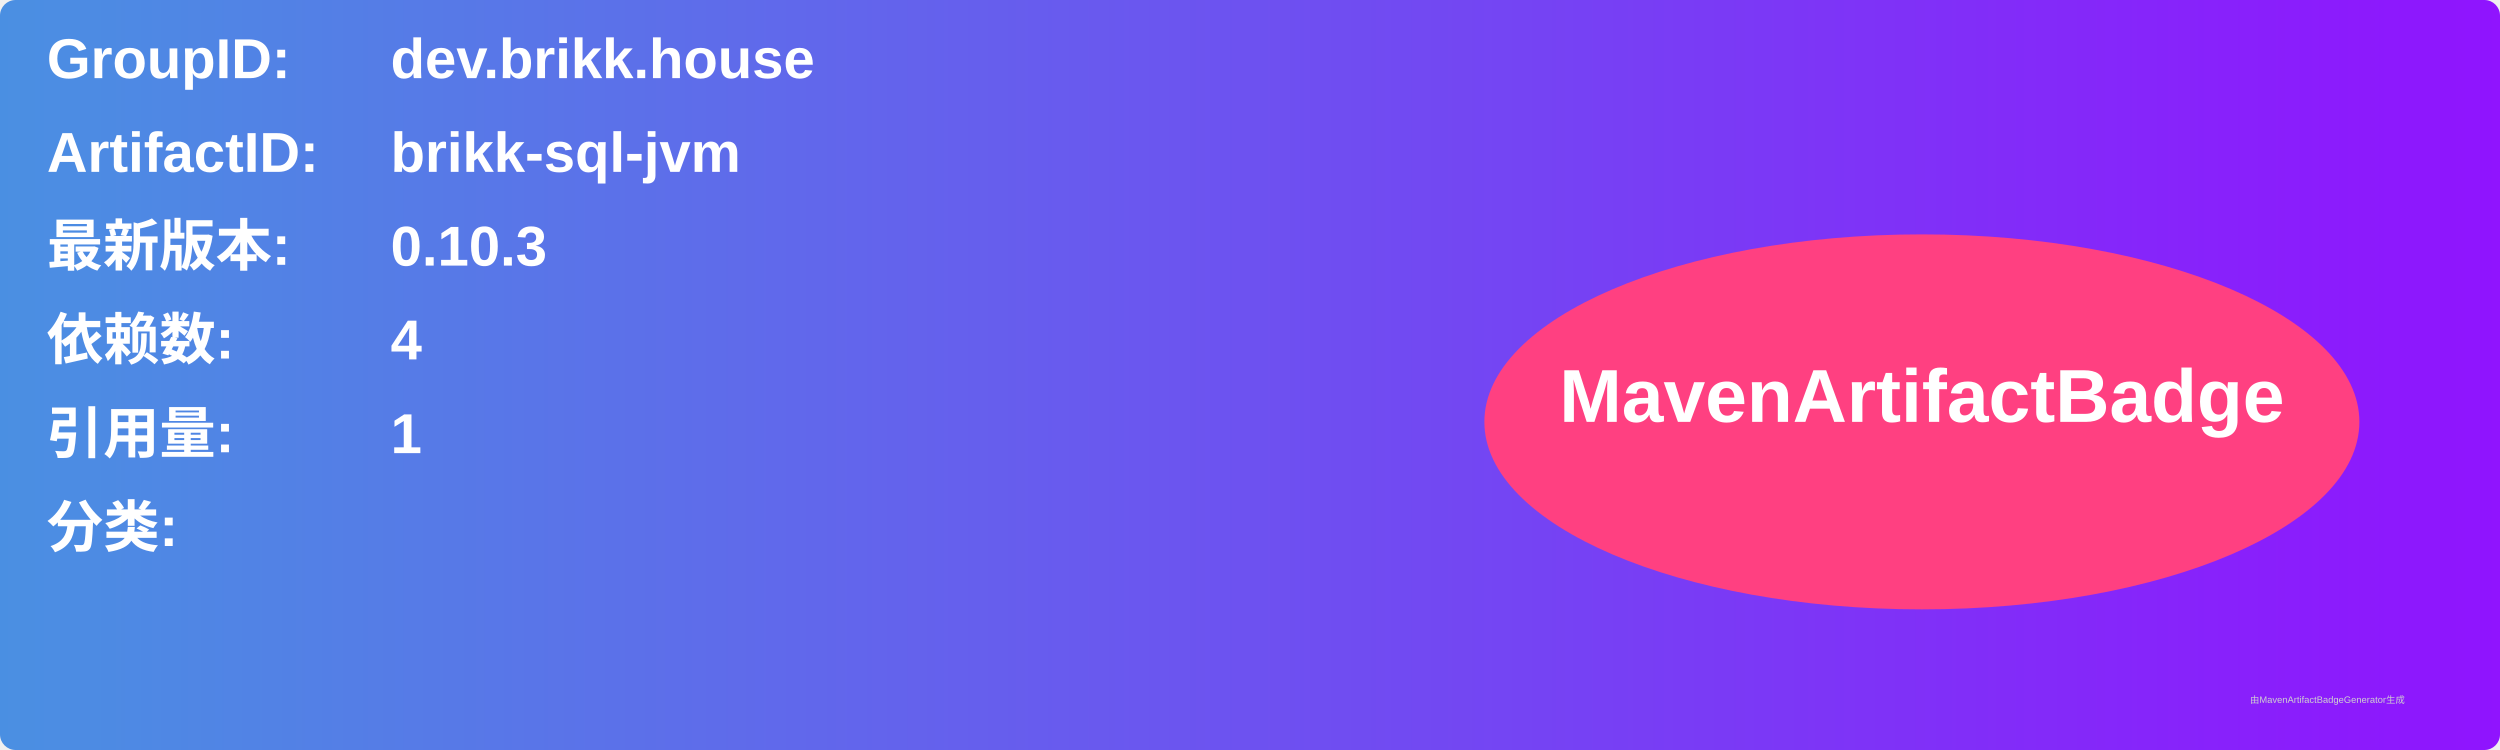
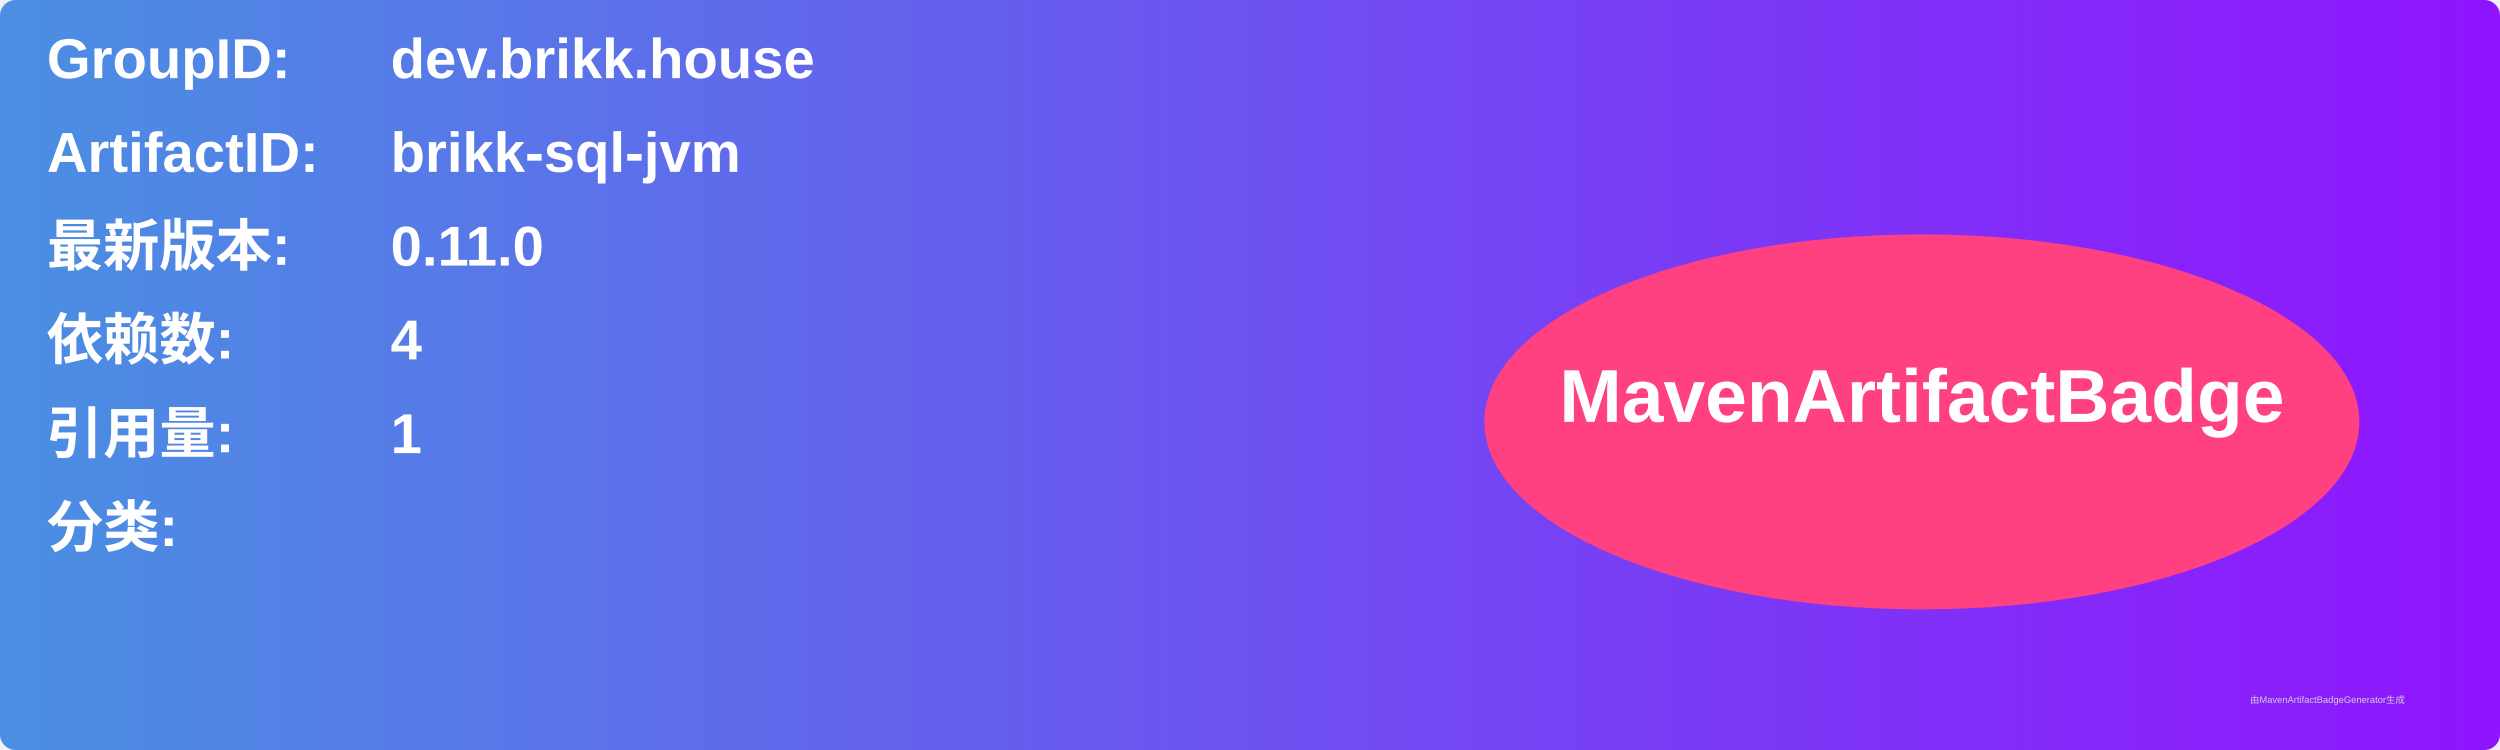
<svg xmlns="http://www.w3.org/2000/svg" width="800" height="240" viewBox="0 0 800 240">
  <linearGradient id="grad" x1="0%" y1="0%" x2="100%" y2="0%">
    <stop offset="0%" stop-color="#4a90e2" />
    <stop offset="100%" stop-color="#9013fe" />
  </linearGradient>
  <rect width="100%" height="100%" rx="5" ry="5" fill="url(#grad)" />
  <g transform="translate(15, 15)">
    <text x="0" y="10" font-family="Arial" font-size="18" fill="white" font-weight="bold" width="260">GroupID:</text>
    <text x="110" y="10" font-family="Arial" font-size="18" fill="white" font-weight="bold" width="460">dev.brikk.house</text>
    <text x="0" y="40" font-family="Arial" font-size="18" fill="white" font-weight="bold" width="260">ArtifactID:</text>
    <text x="110" y="40" font-family="Arial" font-size="18" fill="white" font-weight="bold" width="460">brikk-sql-jvm</text>
    <text x="0" y="70" font-family="Arial" font-size="18" fill="white" font-weight="bold">最新版本:</text>
    <text x="110" y="70" font-family="Arial" font-size="18" fill="white" font-weight="bold">
-       <tspan font-weight="bold">0.10.3</tspan>
+       <tspan font-weight="bold">0.11.0</tspan>
    </text>
    <text x="0" y="100" font-family="Arial" font-size="18" fill="white" font-weight="bold">依赖数: </text>
    <text x="110" y="100" font-family="Arial" font-size="18" fill="white">
      <tspan font-weight="bold">4</tspan>
    </text>
    <text x="0" y="130" font-family="Arial" font-size="18" fill="white" font-weight="bold">引用量: </text>
    <text x="110" y="130" font-family="Arial" font-size="18" fill="white">
      <tspan font-weight="bold">1</tspan>
    </text>
    <text x="0" y="160" font-family="Arial" font-size="18" fill="white" font-weight="bold">分类:</text>
    <text x="10" y="190" font-family="Arial" font-size="10" fill="white">
      <tspan font-weight="bold" />
    </text>
    <ellipse cx="600" cy="120" rx="140" ry="60" fill="#ff4081" />
    <text x="600" y="120" text-anchor="middle" font-family="Arial" font-size="24" fill="white" font-weight="bold">MavenArtifactBadge</text>
  </g>
  <text x="720" y="225" font-family="Arial" font-size="3" fill="#d0d0d0">由MavenArtifactBadgeGenerator生成</text>
</svg>
